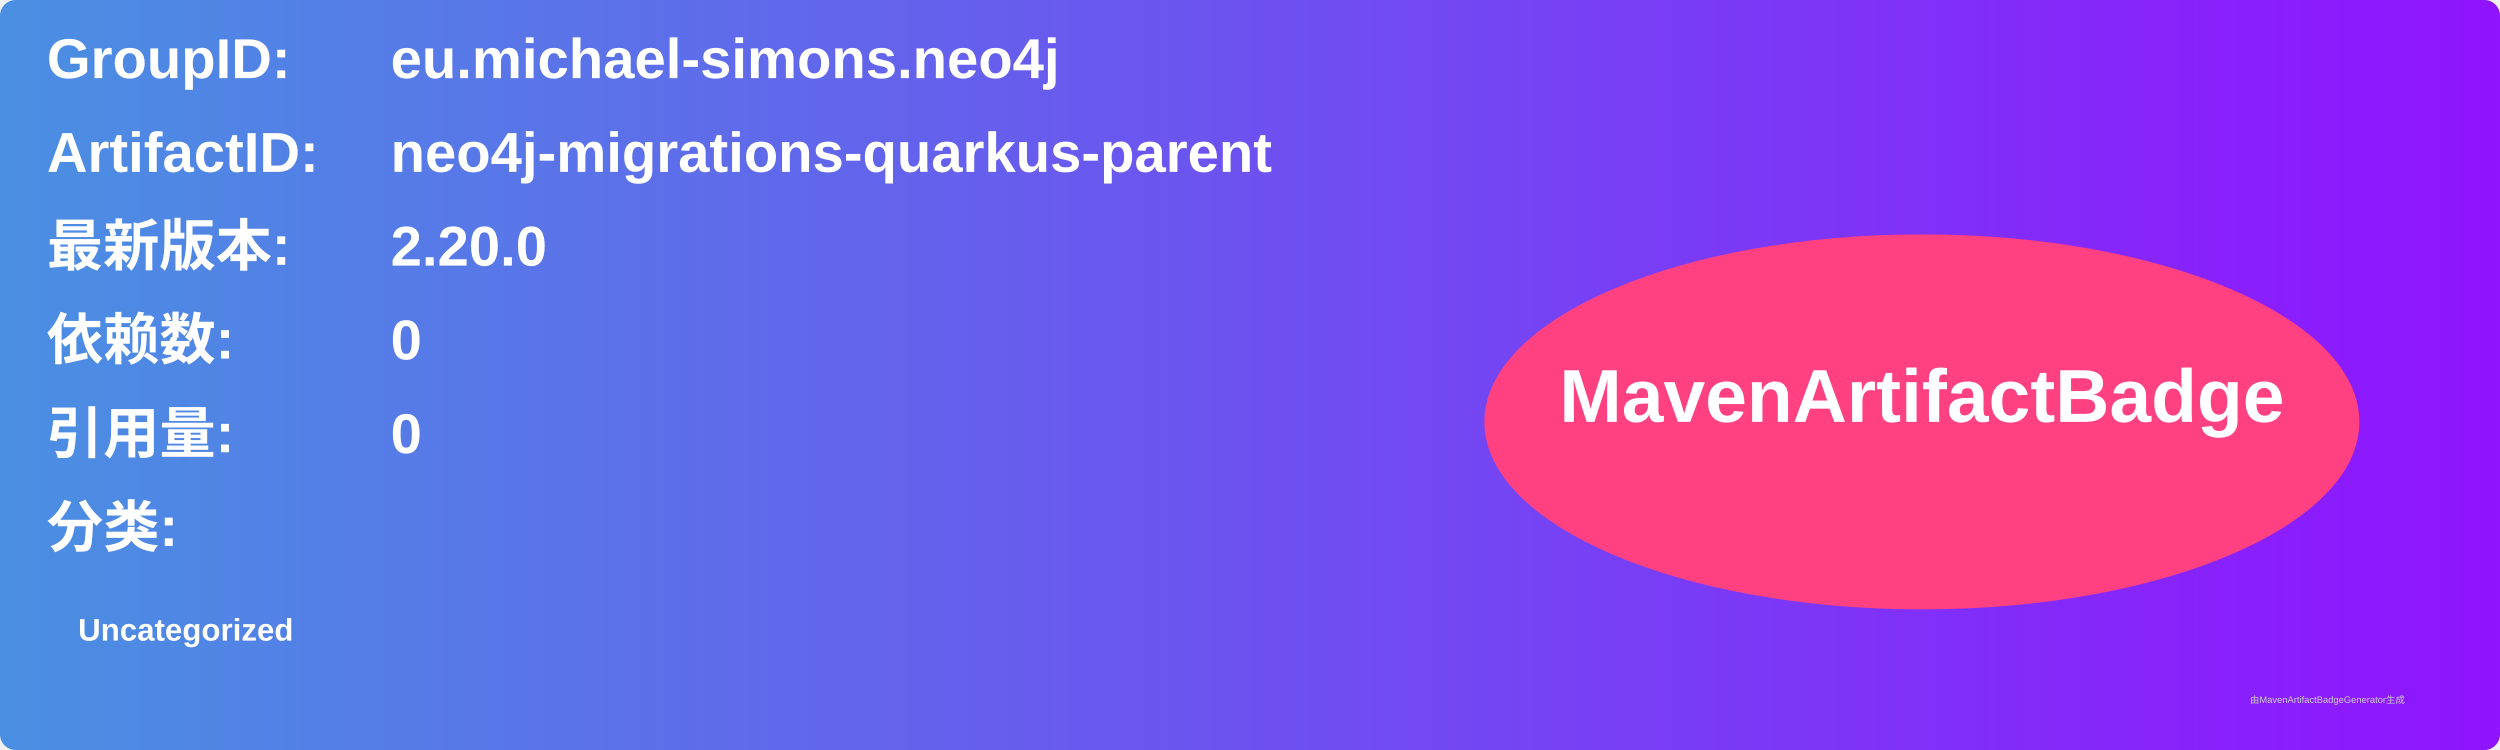
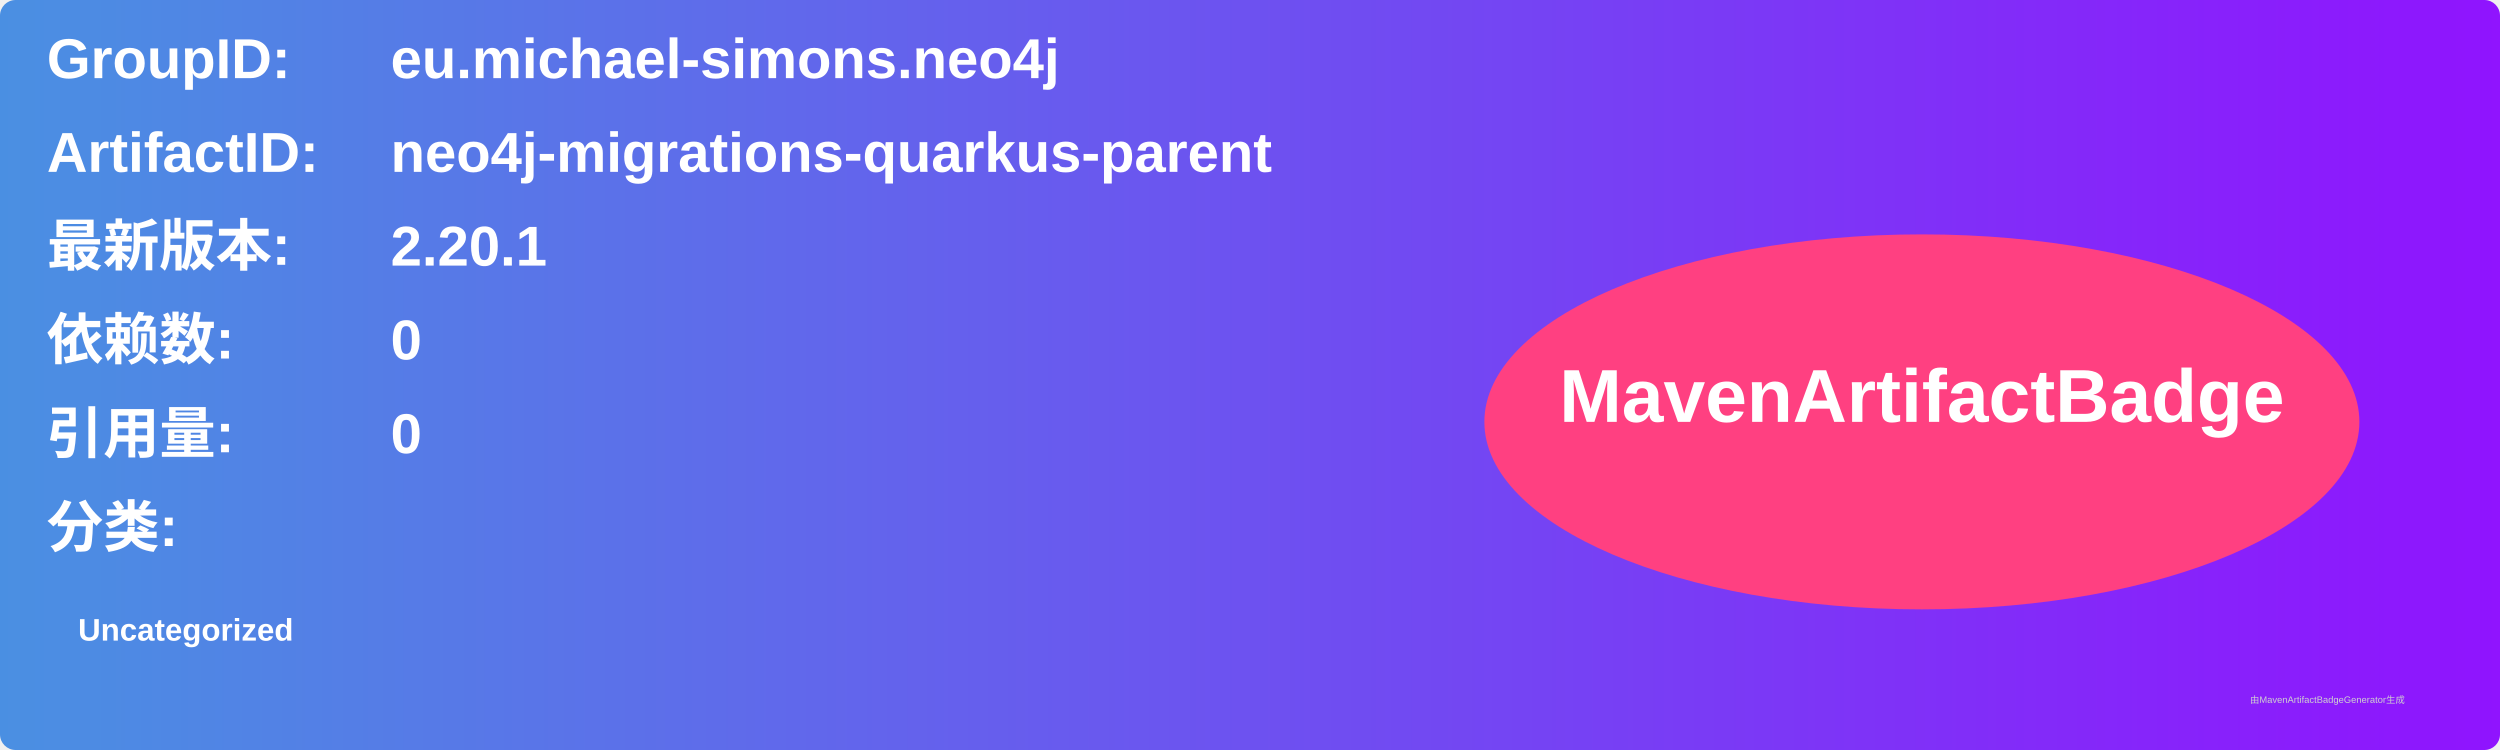
<svg xmlns="http://www.w3.org/2000/svg" width="800" height="240" viewBox="0 0 800 240">
  <linearGradient id="grad" x1="0%" y1="0%" x2="100%" y2="0%">
    <stop offset="0%" stop-color="#4a90e2" />
    <stop offset="100%" stop-color="#9013fe" />
  </linearGradient>
  <rect width="100%" height="100%" rx="5" ry="5" fill="url(#grad)" />
  <g transform="translate(15, 15)">
    <text x="0" y="10" font-family="Arial" font-size="18" fill="white" font-weight="bold" width="260">GroupID:</text>
    <text x="110" y="10" font-family="Arial" font-size="18" fill="white" font-weight="bold" width="460">eu.michael-simons.neo4j</text>
    <text x="0" y="40" font-family="Arial" font-size="18" fill="white" font-weight="bold" width="260">ArtifactID:</text>
    <text x="110" y="40" font-family="Arial" font-size="18" fill="white" font-weight="bold" width="460">neo4j-migrations-quarkus-parent</text>
    <text x="0" y="70" font-family="Arial" font-size="18" fill="white" font-weight="bold">最新版本:</text>
    <text x="110" y="70" font-family="Arial" font-size="18" fill="white" font-weight="bold">
-       <tspan font-weight="bold">2.20.0</tspan>
+       <tspan font-weight="bold">2.20.1</tspan>
    </text>
    <text x="0" y="100" font-family="Arial" font-size="18" fill="white" font-weight="bold">依赖数: </text>
    <text x="110" y="100" font-family="Arial" font-size="18" fill="white">
      <tspan font-weight="bold">0</tspan>
    </text>
    <text x="0" y="130" font-family="Arial" font-size="18" fill="white" font-weight="bold">引用量: </text>
    <text x="110" y="130" font-family="Arial" font-size="18" fill="white">
      <tspan font-weight="bold">0</tspan>
    </text>
    <text x="0" y="160" font-family="Arial" font-size="18" fill="white" font-weight="bold">分类:</text>
    <text x="10" y="190" font-family="Arial" font-size="10" fill="white">
      <tspan font-weight="bold">Uncategorized</tspan>
    </text>
    <ellipse cx="600" cy="120" rx="140" ry="60" fill="#ff4081" />
    <text x="600" y="120" text-anchor="middle" font-family="Arial" font-size="24" fill="white" font-weight="bold">MavenArtifactBadge</text>
  </g>
  <text x="720" y="225" font-family="Arial" font-size="3" fill="#d0d0d0">由MavenArtifactBadgeGenerator生成</text>
</svg>
